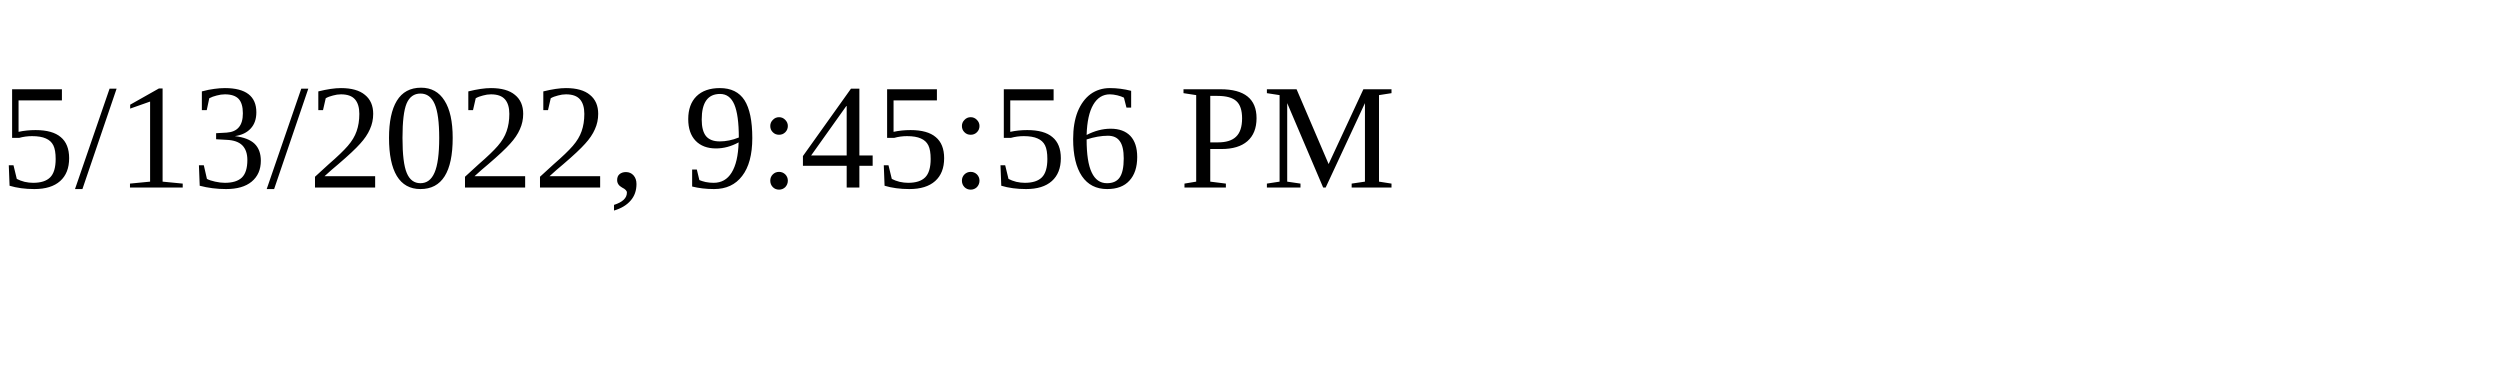
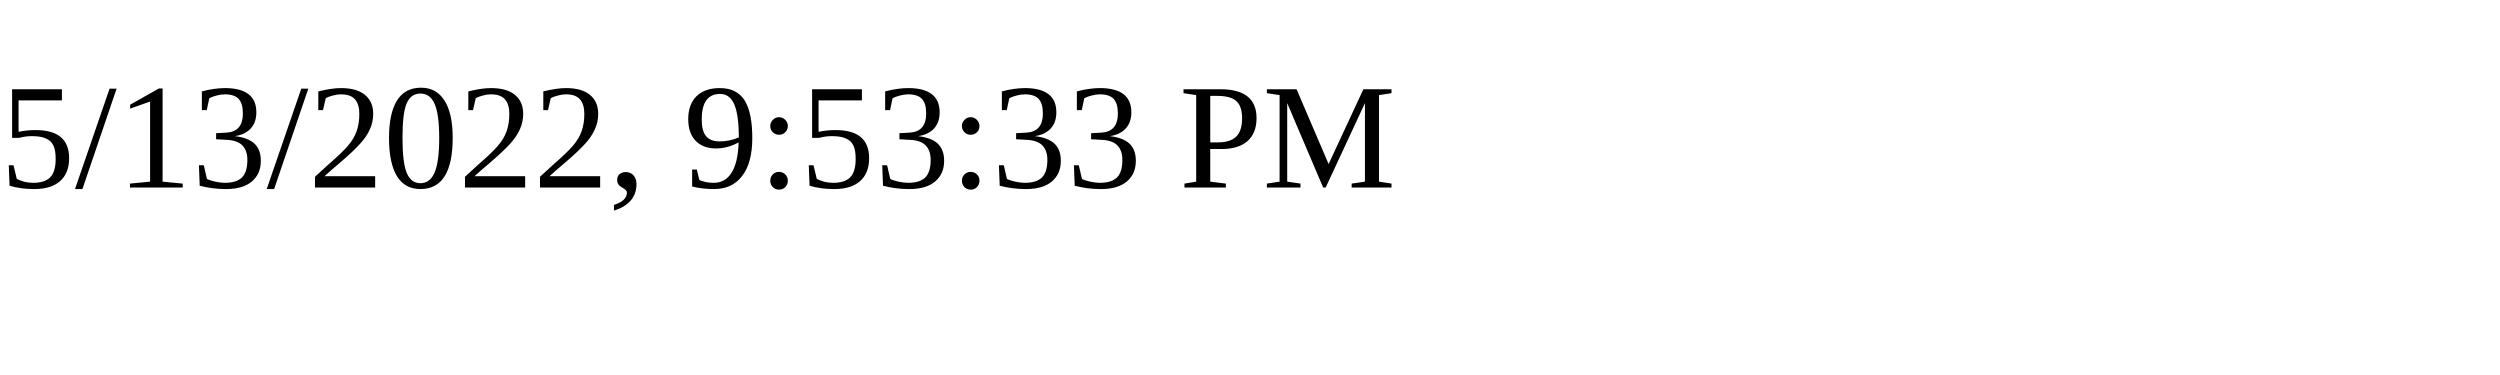
<svg xmlns="http://www.w3.org/2000/svg" height="30" width="200">
-   <text x="0" y="15">5/13/2022, 9:45:56 PM</text>
+   <text x="0" y="15">5/13/2022, 9:53:33 PM</text>
</svg>
